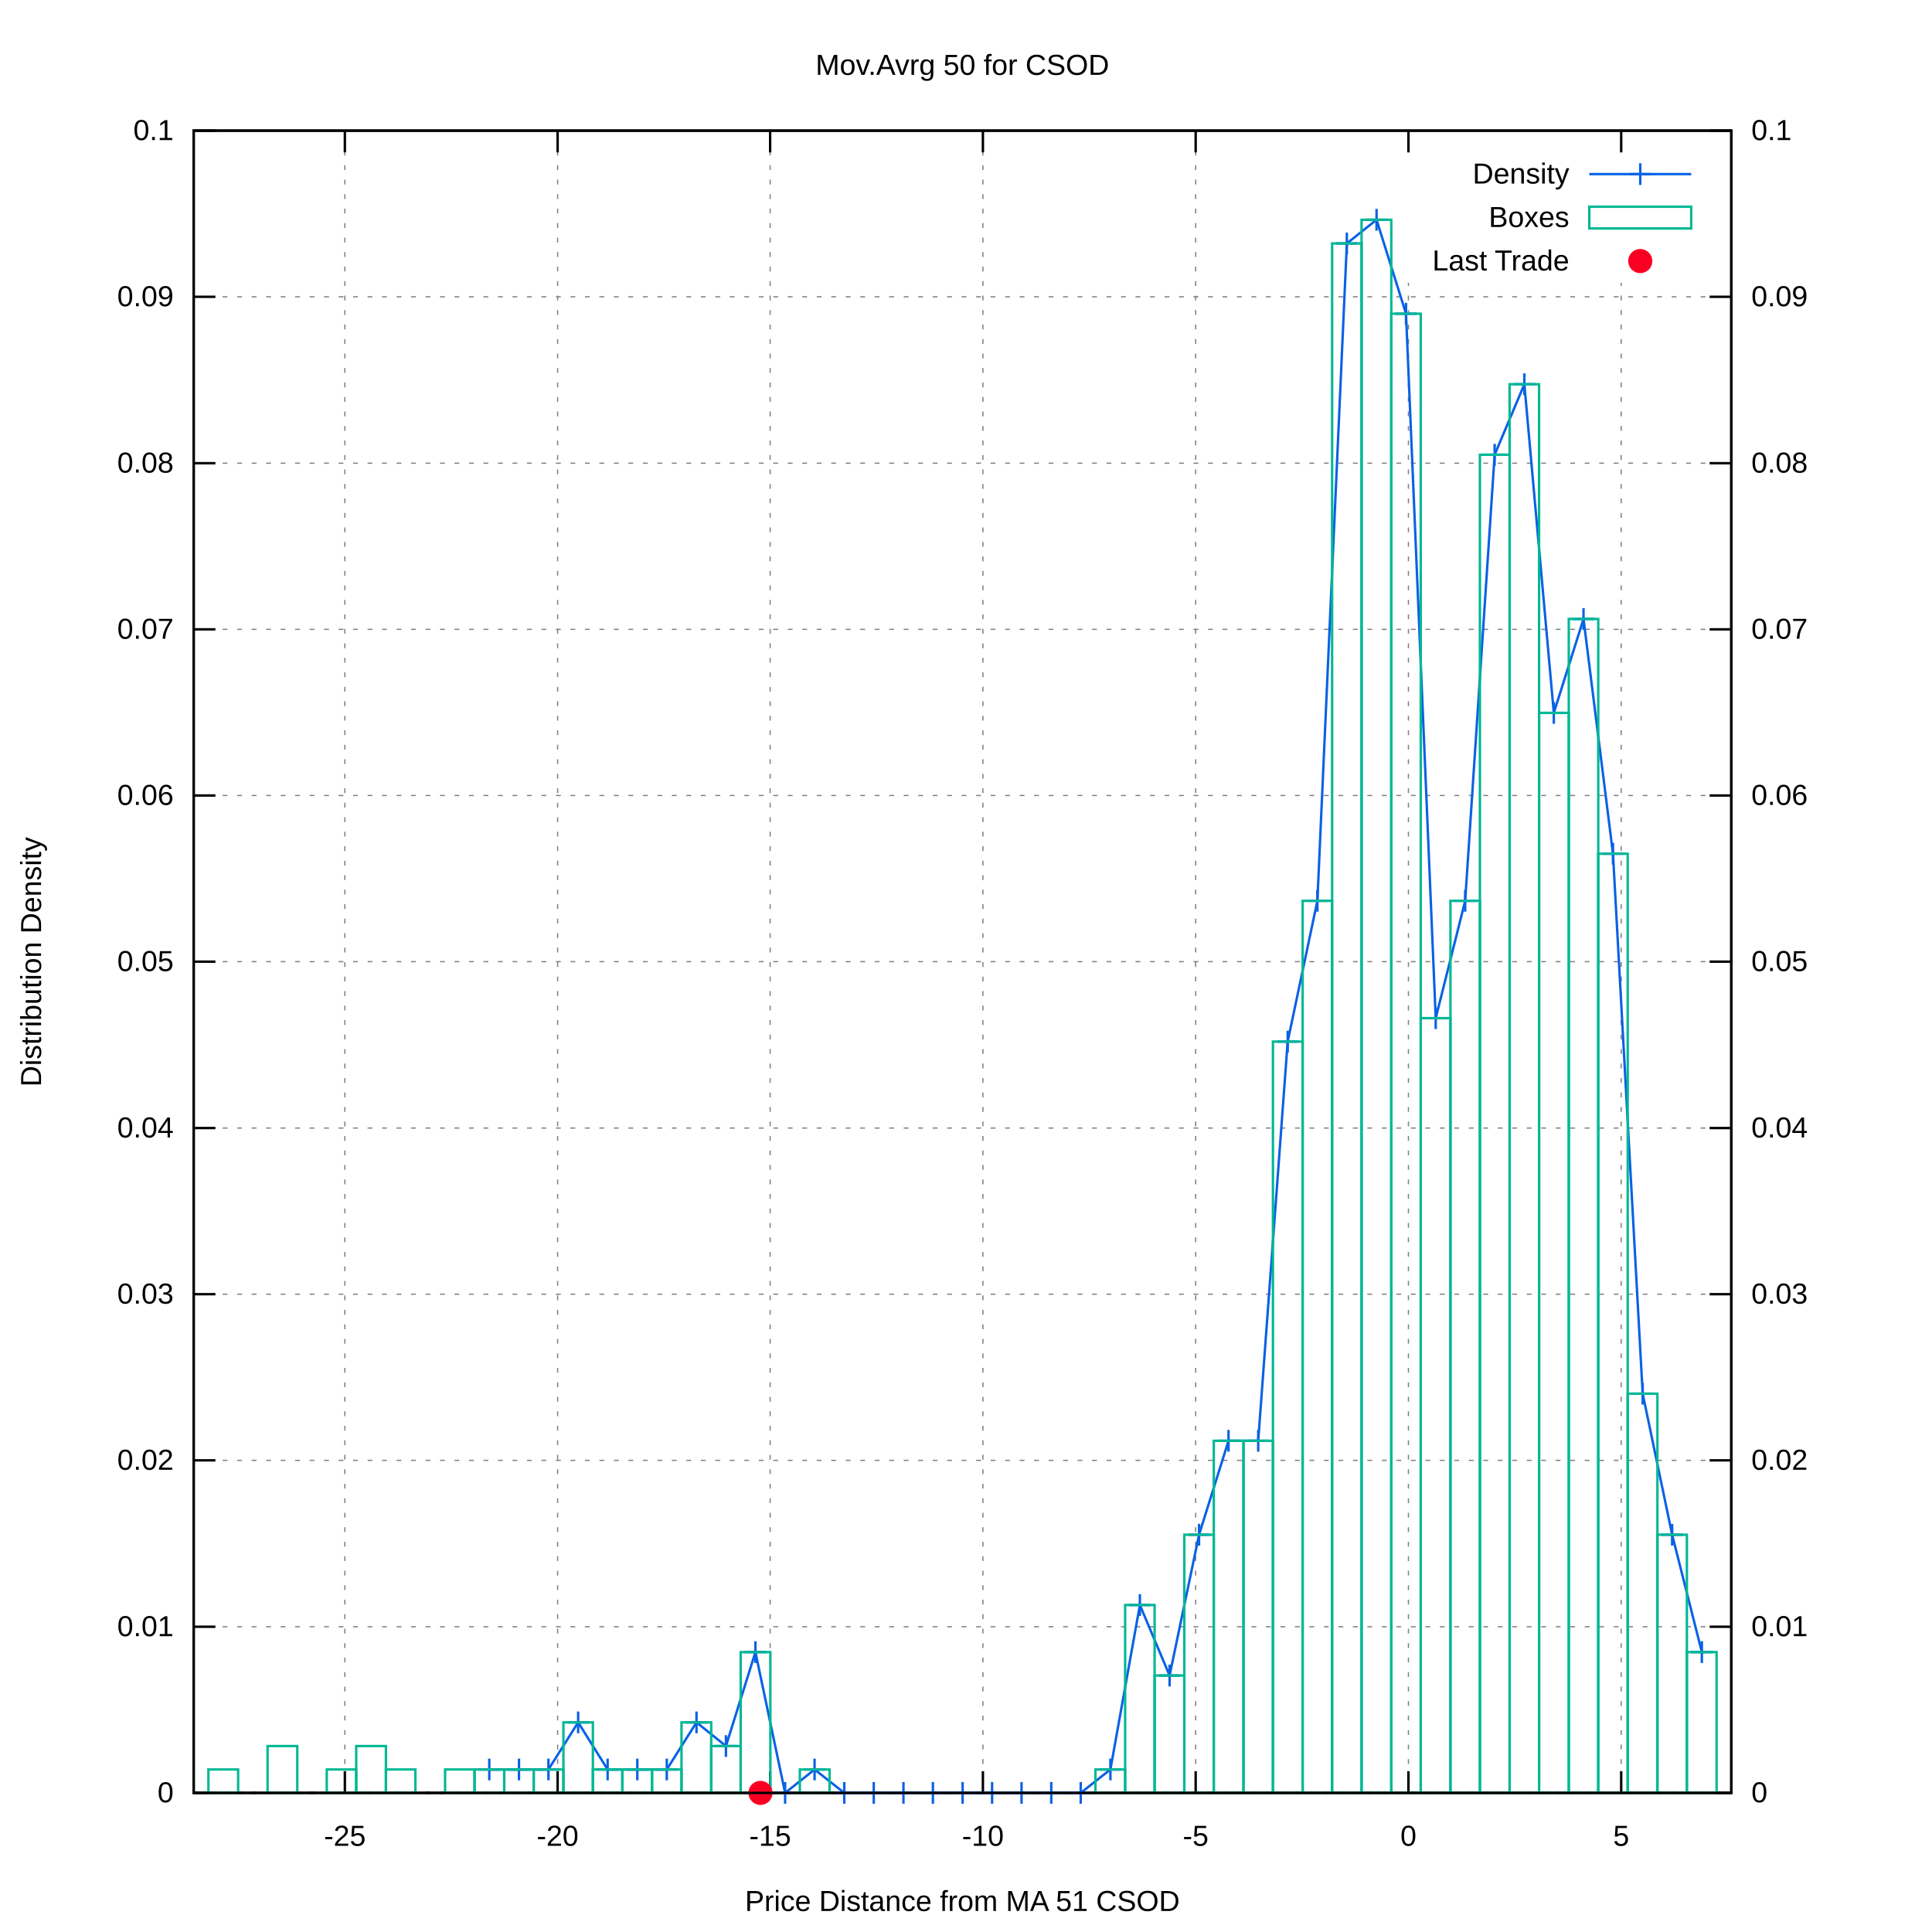
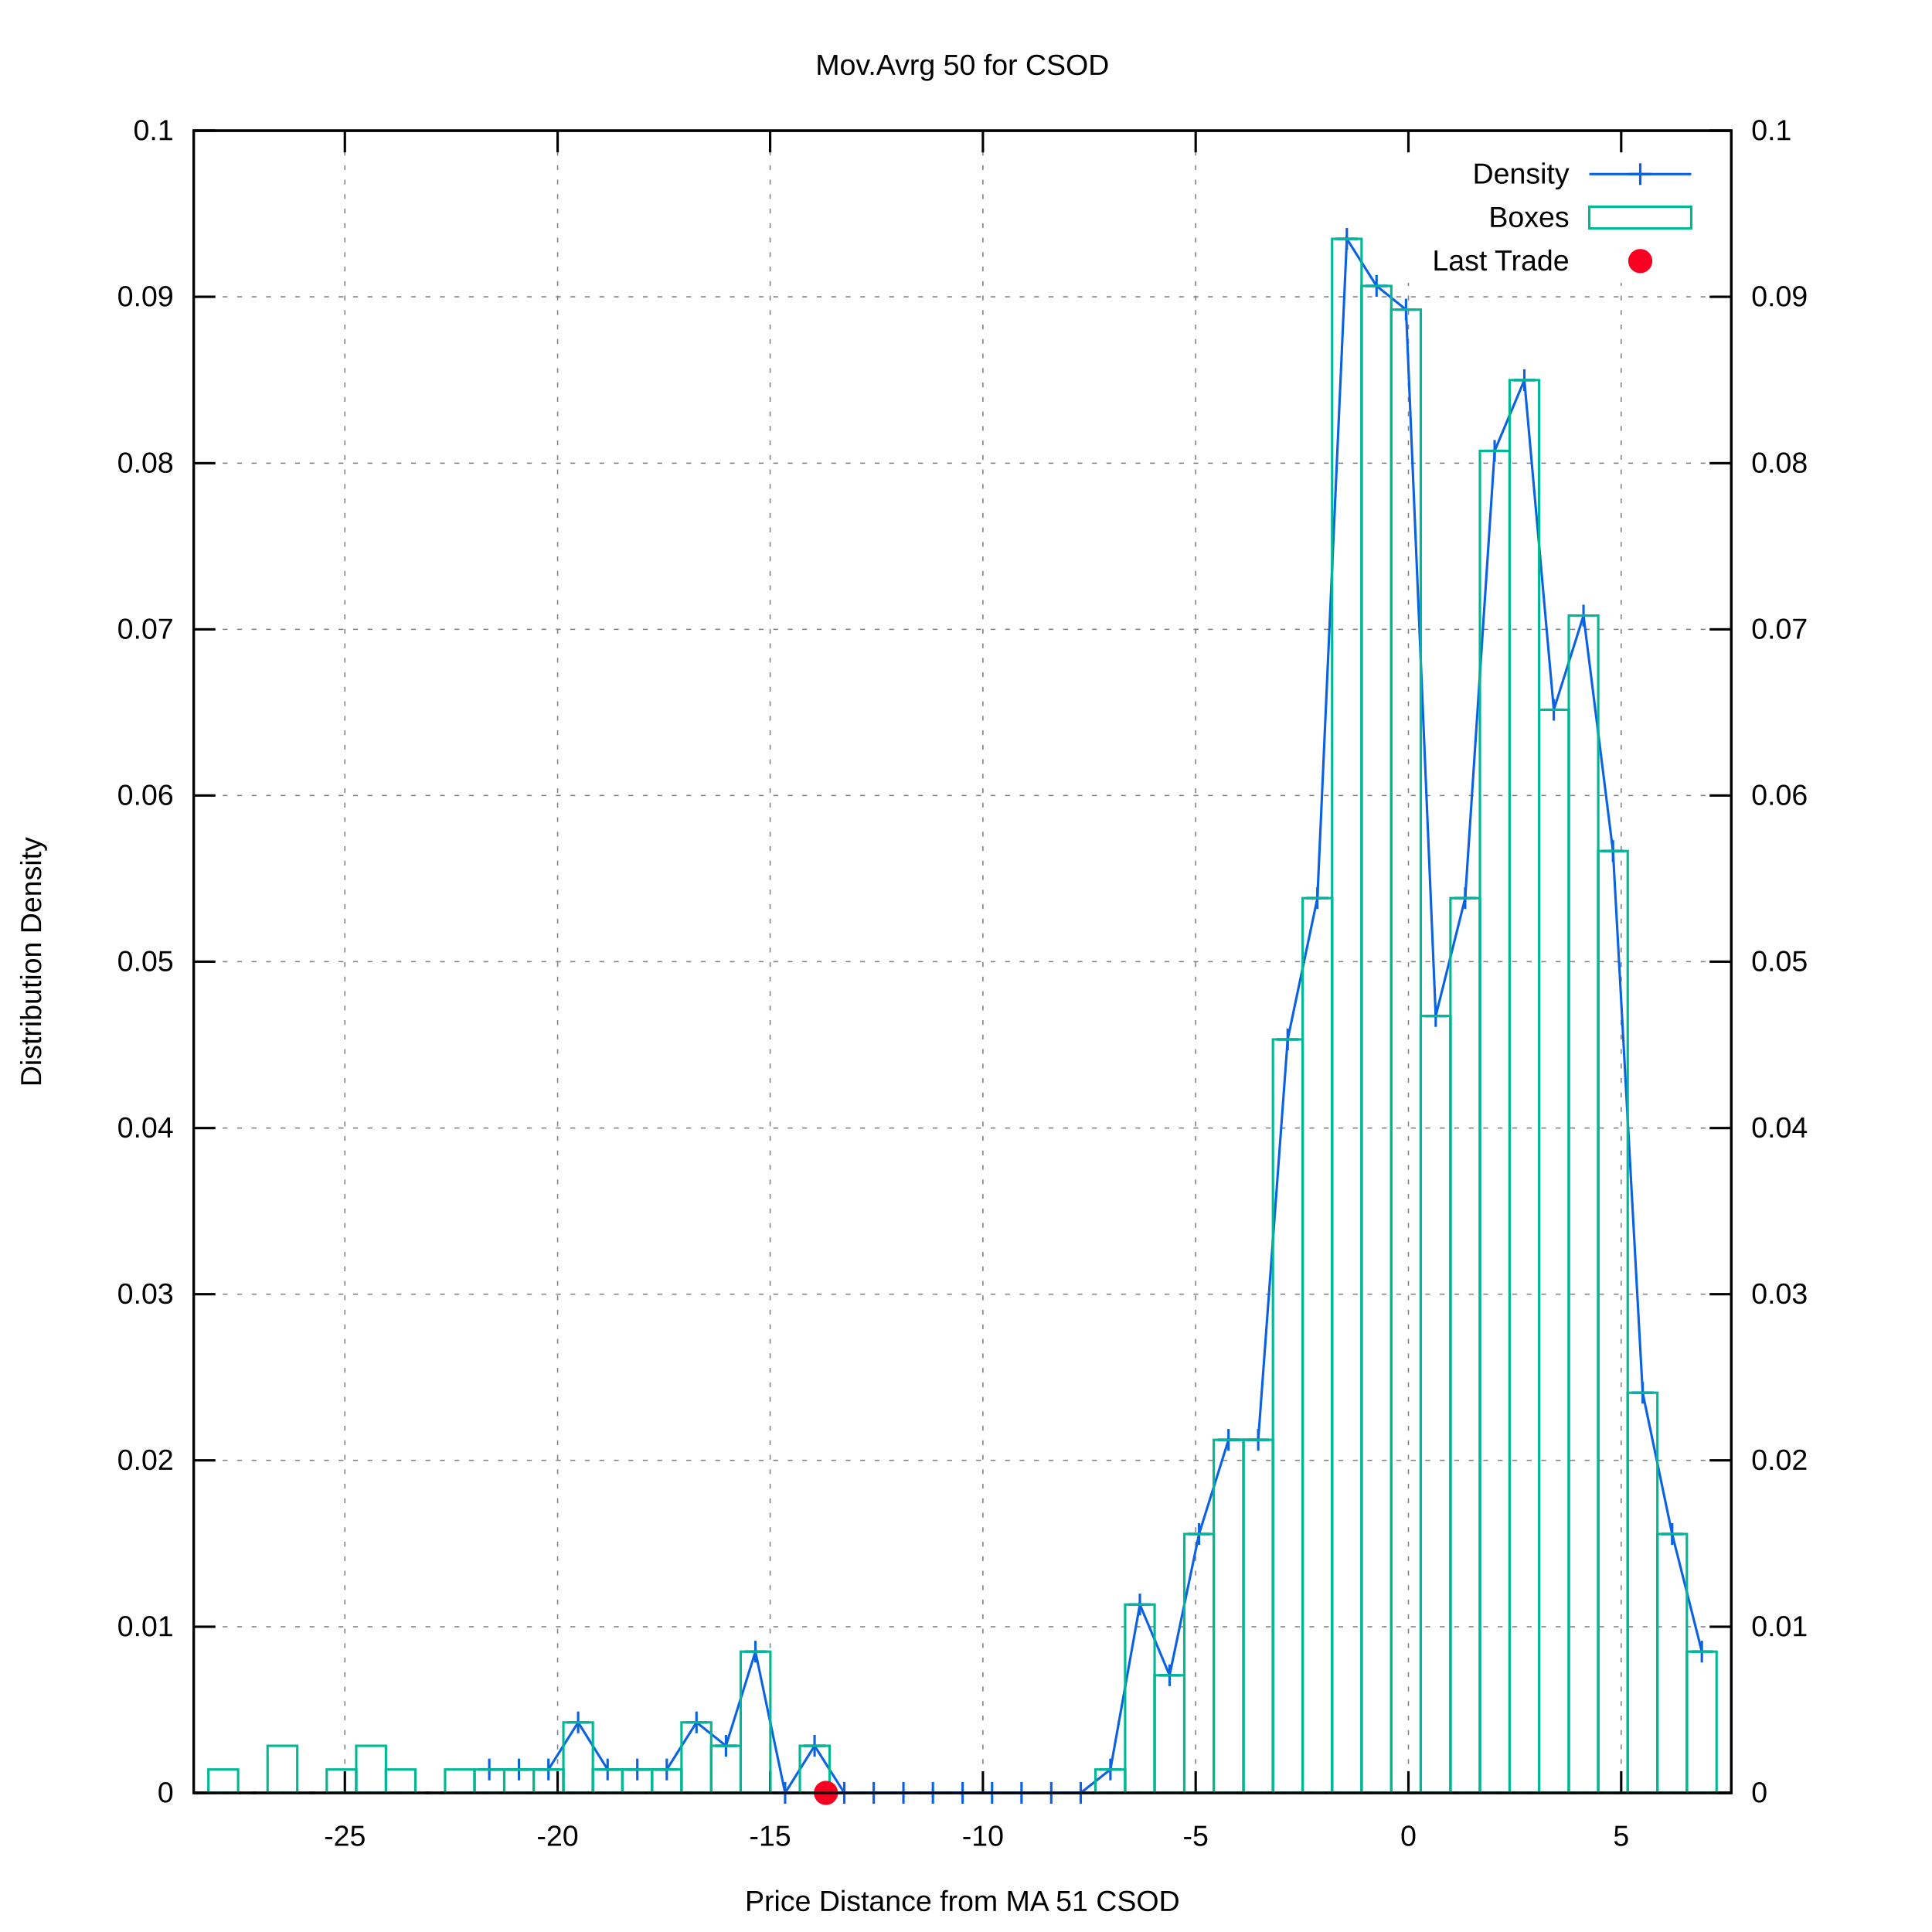
<svg xmlns="http://www.w3.org/2000/svg" xmlns:xlink="http://www.w3.org/1999/xlink" viewBox="0 0 800 800">
  <g id="gnuplot_canvas">
    <rect x="0" y="0" width="800" height="800" fill="#ffffff" />
    <defs>
      <circle id="gpDot" r="0.5" stroke-width="0.5" />
      <path id="gpPt0" stroke-width="0.222" stroke="currentColor" d="M-1,0 h2 M0,-1 v2" />
      <path id="gpPt1" stroke-width="0.222" stroke="currentColor" d="M-1,-1 L1,1 M1,-1 L-1,1" />
      <path id="gpPt2" stroke-width="0.222" stroke="currentColor" d="M-1,0 L1,0 M0,-1 L0,1 M-1,-1 L1,1 M-1,1 L1,-1" />
      <rect id="gpPt3" stroke-width="0.222" stroke="currentColor" x="-1" y="-1" width="2" height="2" />
      <rect id="gpPt4" stroke-width="0.222" stroke="currentColor" fill="currentColor" x="-1" y="-1" width="2" height="2" />
      <circle id="gpPt5" stroke-width="0.222" stroke="currentColor" cx="0" cy="0" r="1" />
      <use xlink:href="#gpPt5" id="gpPt6" fill="currentColor" stroke="none" />
      <path id="gpPt7" stroke-width="0.222" stroke="currentColor" d="M0,-1.33 L-1.33,0.67 L1.33,0.67 z" />
      <use xlink:href="#gpPt7" id="gpPt8" fill="currentColor" stroke="none" />
      <use xlink:href="#gpPt7" id="gpPt9" stroke="currentColor" transform="rotate(180)" />
      <use xlink:href="#gpPt9" id="gpPt10" fill="currentColor" stroke="none" />
      <use xlink:href="#gpPt3" id="gpPt11" stroke="currentColor" transform="rotate(45)" />
      <use xlink:href="#gpPt11" id="gpPt12" fill="currentColor" stroke="none" />
      <path id="gpPt13" stroke-width="0.222" stroke="currentColor" d="M0,1.330 L1.265,0.411 L0.782,-1.067 L-0.782,-1.076 L-1.265,0.411 z" />
      <use xlink:href="#gpPt13" id="gpPt14" fill="currentColor" stroke="none" />
      <filter id="textbox" filterUnits="objectBoundingBox" x="0" y="0" height="1" width="1">
        <feFlood flood-color="#FFFFFF" flood-opacity="1" result="bgnd" />
        <feComposite in="SourceGraphic" in2="bgnd" operator="atop" />
      </filter>
      <filter id="greybox" filterUnits="objectBoundingBox" x="0" y="0" height="1" width="1">
        <feFlood flood-color="lightgrey" flood-opacity="1" result="grey" />
        <feComposite in="SourceGraphic" in2="grey" operator="atop" />
      </filter>
    </defs>
    <g fill="none" color="#FFFFFF" stroke="black" stroke-width="1.00" stroke-linecap="butt" stroke-linejoin="miter">
</g>
    <g fill="none" color="black" stroke="currentColor" stroke-width="1.00" stroke-linecap="butt" stroke-linejoin="miter">
</g>
    <g fill="none" color="black" stroke="black" stroke-width="0.50" stroke-linecap="butt" stroke-linejoin="miter">
</g>
    <g fill="none" color="gray" stroke="currentColor" stroke-width="0.50" stroke-linecap="butt" stroke-linejoin="miter">
      <path stroke="gray" stroke-dasharray="2,4" class="gridline" d="M80.2,742.4 L716.9,742.4  " />
    </g>
    <g fill="none" color="gray" stroke="gray" stroke-width="1.00" stroke-linecap="butt" stroke-linejoin="miter">
</g>
    <g fill="none" color="black" stroke="currentColor" stroke-width="1.00" stroke-linecap="butt" stroke-linejoin="miter">
      <path stroke="black" d="M80.2,742.4 L89.2,742.4  " />
      <g transform="translate(71.9,746.3)" stroke="none" fill="black" font-family="arial" font-size="12.00" text-anchor="end">
        <text>
          <tspan font-family="arial"> 0</tspan>
        </text>
      </g>
    </g>
    <g fill="none" color="black" stroke="currentColor" stroke-width="1.00" stroke-linecap="butt" stroke-linejoin="miter">
</g>
    <g fill="none" color="black" stroke="black" stroke-width="0.50" stroke-linecap="butt" stroke-linejoin="miter">
</g>
    <g fill="none" color="gray" stroke="currentColor" stroke-width="0.50" stroke-linecap="butt" stroke-linejoin="miter">
      <path stroke="gray" stroke-dasharray="2,4" class="gridline" d="M80.2,673.6 L716.9,673.6  " />
    </g>
    <g fill="none" color="gray" stroke="gray" stroke-width="1.00" stroke-linecap="butt" stroke-linejoin="miter">
</g>
    <g fill="none" color="black" stroke="currentColor" stroke-width="1.00" stroke-linecap="butt" stroke-linejoin="miter">
      <path stroke="black" d="M80.2,673.6 L89.2,673.6  " />
      <g transform="translate(71.9,677.5)" stroke="none" fill="black" font-family="arial" font-size="12.00" text-anchor="end">
        <text>
          <tspan font-family="arial"> 0.01</tspan>
        </text>
      </g>
    </g>
    <g fill="none" color="black" stroke="currentColor" stroke-width="1.00" stroke-linecap="butt" stroke-linejoin="miter">
</g>
    <g fill="none" color="black" stroke="black" stroke-width="0.50" stroke-linecap="butt" stroke-linejoin="miter">
</g>
    <g fill="none" color="gray" stroke="currentColor" stroke-width="0.50" stroke-linecap="butt" stroke-linejoin="miter">
      <path stroke="gray" stroke-dasharray="2,4" class="gridline" d="M80.2,604.7 L716.9,604.7  " />
    </g>
    <g fill="none" color="gray" stroke="gray" stroke-width="1.00" stroke-linecap="butt" stroke-linejoin="miter">
</g>
    <g fill="none" color="black" stroke="currentColor" stroke-width="1.00" stroke-linecap="butt" stroke-linejoin="miter">
      <path stroke="black" d="M80.2,604.7 L89.2,604.7  " />
      <g transform="translate(71.9,608.6)" stroke="none" fill="black" font-family="arial" font-size="12.00" text-anchor="end">
        <text>
          <tspan font-family="arial"> 0.02</tspan>
        </text>
      </g>
    </g>
    <g fill="none" color="black" stroke="currentColor" stroke-width="1.00" stroke-linecap="butt" stroke-linejoin="miter">
</g>
    <g fill="none" color="black" stroke="black" stroke-width="0.50" stroke-linecap="butt" stroke-linejoin="miter">
</g>
    <g fill="none" color="gray" stroke="currentColor" stroke-width="0.50" stroke-linecap="butt" stroke-linejoin="miter">
      <path stroke="gray" stroke-dasharray="2,4" class="gridline" d="M80.2,535.9 L716.9,535.9  " />
    </g>
    <g fill="none" color="gray" stroke="gray" stroke-width="1.00" stroke-linecap="butt" stroke-linejoin="miter">
</g>
    <g fill="none" color="black" stroke="currentColor" stroke-width="1.00" stroke-linecap="butt" stroke-linejoin="miter">
      <path stroke="black" d="M80.2,535.9 L89.2,535.9  " />
      <g transform="translate(71.9,539.8)" stroke="none" fill="black" font-family="arial" font-size="12.00" text-anchor="end">
        <text>
          <tspan font-family="arial"> 0.03</tspan>
        </text>
      </g>
    </g>
    <g fill="none" color="black" stroke="currentColor" stroke-width="1.00" stroke-linecap="butt" stroke-linejoin="miter">
</g>
    <g fill="none" color="black" stroke="black" stroke-width="0.50" stroke-linecap="butt" stroke-linejoin="miter">
</g>
    <g fill="none" color="gray" stroke="currentColor" stroke-width="0.50" stroke-linecap="butt" stroke-linejoin="miter">
      <path stroke="gray" stroke-dasharray="2,4" class="gridline" d="M80.2,467.1 L716.9,467.1  " />
    </g>
    <g fill="none" color="gray" stroke="gray" stroke-width="1.00" stroke-linecap="butt" stroke-linejoin="miter">
</g>
    <g fill="none" color="black" stroke="currentColor" stroke-width="1.00" stroke-linecap="butt" stroke-linejoin="miter">
      <path stroke="black" d="M80.2,467.1 L89.2,467.1  " />
      <g transform="translate(71.9,471.0)" stroke="none" fill="black" font-family="arial" font-size="12.00" text-anchor="end">
        <text>
          <tspan font-family="arial"> 0.04</tspan>
        </text>
      </g>
    </g>
    <g fill="none" color="black" stroke="currentColor" stroke-width="1.00" stroke-linecap="butt" stroke-linejoin="miter">
</g>
    <g fill="none" color="black" stroke="black" stroke-width="0.50" stroke-linecap="butt" stroke-linejoin="miter">
</g>
    <g fill="none" color="gray" stroke="currentColor" stroke-width="0.50" stroke-linecap="butt" stroke-linejoin="miter">
      <path stroke="gray" stroke-dasharray="2,4" class="gridline" d="M80.2,398.2 L716.9,398.2  " />
    </g>
    <g fill="none" color="gray" stroke="gray" stroke-width="1.00" stroke-linecap="butt" stroke-linejoin="miter">
</g>
    <g fill="none" color="black" stroke="currentColor" stroke-width="1.00" stroke-linecap="butt" stroke-linejoin="miter">
      <path stroke="black" d="M80.2,398.2 L89.2,398.2  " />
      <g transform="translate(71.9,402.1)" stroke="none" fill="black" font-family="arial" font-size="12.00" text-anchor="end">
        <text>
          <tspan font-family="arial"> 0.05</tspan>
        </text>
      </g>
    </g>
    <g fill="none" color="black" stroke="currentColor" stroke-width="1.00" stroke-linecap="butt" stroke-linejoin="miter">
</g>
    <g fill="none" color="black" stroke="black" stroke-width="0.50" stroke-linecap="butt" stroke-linejoin="miter">
</g>
    <g fill="none" color="gray" stroke="currentColor" stroke-width="0.50" stroke-linecap="butt" stroke-linejoin="miter">
      <path stroke="gray" stroke-dasharray="2,4" class="gridline" d="M80.2,329.4 L716.9,329.4  " />
    </g>
    <g fill="none" color="gray" stroke="gray" stroke-width="1.00" stroke-linecap="butt" stroke-linejoin="miter">
</g>
    <g fill="none" color="black" stroke="currentColor" stroke-width="1.00" stroke-linecap="butt" stroke-linejoin="miter">
      <path stroke="black" d="M80.2,329.4 L89.2,329.4  " />
      <g transform="translate(71.9,333.3)" stroke="none" fill="black" font-family="arial" font-size="12.00" text-anchor="end">
        <text>
          <tspan font-family="arial"> 0.06</tspan>
        </text>
      </g>
    </g>
    <g fill="none" color="black" stroke="currentColor" stroke-width="1.00" stroke-linecap="butt" stroke-linejoin="miter">
</g>
    <g fill="none" color="black" stroke="black" stroke-width="0.50" stroke-linecap="butt" stroke-linejoin="miter">
</g>
    <g fill="none" color="gray" stroke="currentColor" stroke-width="0.50" stroke-linecap="butt" stroke-linejoin="miter">
      <path stroke="gray" stroke-dasharray="2,4" class="gridline" d="M80.2,260.6 L716.9,260.6  " />
    </g>
    <g fill="none" color="gray" stroke="gray" stroke-width="1.00" stroke-linecap="butt" stroke-linejoin="miter">
</g>
    <g fill="none" color="black" stroke="currentColor" stroke-width="1.00" stroke-linecap="butt" stroke-linejoin="miter">
      <path stroke="black" d="M80.2,260.6 L89.2,260.6  " />
      <g transform="translate(71.9,264.5)" stroke="none" fill="black" font-family="arial" font-size="12.00" text-anchor="end">
        <text>
          <tspan font-family="arial"> 0.07</tspan>
        </text>
      </g>
    </g>
    <g fill="none" color="black" stroke="currentColor" stroke-width="1.00" stroke-linecap="butt" stroke-linejoin="miter">
</g>
    <g fill="none" color="black" stroke="black" stroke-width="0.50" stroke-linecap="butt" stroke-linejoin="miter">
</g>
    <g fill="none" color="gray" stroke="currentColor" stroke-width="0.50" stroke-linecap="butt" stroke-linejoin="miter">
      <path stroke="gray" stroke-dasharray="2,4" class="gridline" d="M80.2,191.8 L716.9,191.8  " />
    </g>
    <g fill="none" color="gray" stroke="gray" stroke-width="1.00" stroke-linecap="butt" stroke-linejoin="miter">
</g>
    <g fill="none" color="black" stroke="currentColor" stroke-width="1.00" stroke-linecap="butt" stroke-linejoin="miter">
      <path stroke="black" d="M80.2,191.8 L89.2,191.8  " />
      <g transform="translate(71.9,195.7)" stroke="none" fill="black" font-family="arial" font-size="12.00" text-anchor="end">
        <text>
          <tspan font-family="arial"> 0.08</tspan>
        </text>
      </g>
    </g>
    <g fill="none" color="black" stroke="currentColor" stroke-width="1.00" stroke-linecap="butt" stroke-linejoin="miter">
</g>
    <g fill="none" color="black" stroke="black" stroke-width="0.50" stroke-linecap="butt" stroke-linejoin="miter">
</g>
    <g fill="none" color="gray" stroke="currentColor" stroke-width="0.50" stroke-linecap="butt" stroke-linejoin="miter">
      <path stroke="gray" stroke-dasharray="2,4" class="gridline" d="M80.2,122.9 L716.9,122.9  " />
    </g>
    <g fill="none" color="gray" stroke="gray" stroke-width="1.00" stroke-linecap="butt" stroke-linejoin="miter">
</g>
    <g fill="none" color="black" stroke="currentColor" stroke-width="1.00" stroke-linecap="butt" stroke-linejoin="miter">
      <path stroke="black" d="M80.2,122.9 L89.2,122.9  " />
      <g transform="translate(71.9,126.8)" stroke="none" fill="black" font-family="arial" font-size="12.00" text-anchor="end">
        <text>
          <tspan font-family="arial"> 0.09</tspan>
        </text>
      </g>
    </g>
    <g fill="none" color="black" stroke="currentColor" stroke-width="1.00" stroke-linecap="butt" stroke-linejoin="miter">
</g>
    <g fill="none" color="black" stroke="black" stroke-width="0.50" stroke-linecap="butt" stroke-linejoin="miter">
</g>
    <g fill="none" color="gray" stroke="currentColor" stroke-width="0.50" stroke-linecap="butt" stroke-linejoin="miter">
      <path stroke="gray" stroke-dasharray="2,4" class="gridline" d="M80.2,54.1 L716.9,54.1  " />
    </g>
    <g fill="none" color="gray" stroke="gray" stroke-width="1.00" stroke-linecap="butt" stroke-linejoin="miter">
</g>
    <g fill="none" color="black" stroke="currentColor" stroke-width="1.00" stroke-linecap="butt" stroke-linejoin="miter">
      <path stroke="black" d="M80.2,54.1 L89.2,54.1  " />
      <g transform="translate(71.9,58.0)" stroke="none" fill="black" font-family="arial" font-size="12.00" text-anchor="end">
        <text>
          <tspan font-family="arial"> 0.1</tspan>
        </text>
      </g>
    </g>
    <g fill="none" color="black" stroke="currentColor" stroke-width="1.00" stroke-linecap="butt" stroke-linejoin="miter">
</g>
    <g fill="none" color="black" stroke="black" stroke-width="0.50" stroke-linecap="butt" stroke-linejoin="miter">
</g>
    <g fill="none" color="gray" stroke="currentColor" stroke-width="0.50" stroke-linecap="butt" stroke-linejoin="miter">
      <path stroke="gray" stroke-dasharray="2,4" class="gridline" d="M142.8,742.4 L142.8,54.1  " />
    </g>
    <g fill="none" color="gray" stroke="gray" stroke-width="1.00" stroke-linecap="butt" stroke-linejoin="miter">
</g>
    <g fill="none" color="black" stroke="currentColor" stroke-width="1.00" stroke-linecap="butt" stroke-linejoin="miter">
      <path stroke="black" d="M142.8,742.4 L142.8,733.4 M142.8,54.1 L142.8,63.1  " />
      <g transform="translate(142.8,764.3)" stroke="none" fill="black" font-family="arial" font-size="12.00" text-anchor="middle">
        <text>
          <tspan font-family="arial">-25</tspan>
        </text>
      </g>
    </g>
    <g fill="none" color="black" stroke="currentColor" stroke-width="1.00" stroke-linecap="butt" stroke-linejoin="miter">
</g>
    <g fill="none" color="black" stroke="black" stroke-width="0.50" stroke-linecap="butt" stroke-linejoin="miter">
</g>
    <g fill="none" color="gray" stroke="currentColor" stroke-width="0.50" stroke-linecap="butt" stroke-linejoin="miter">
      <path stroke="gray" stroke-dasharray="2,4" class="gridline" d="M230.9,742.4 L230.9,54.1  " />
    </g>
    <g fill="none" color="gray" stroke="gray" stroke-width="1.00" stroke-linecap="butt" stroke-linejoin="miter">
</g>
    <g fill="none" color="black" stroke="currentColor" stroke-width="1.00" stroke-linecap="butt" stroke-linejoin="miter">
      <path stroke="black" d="M230.9,742.4 L230.9,733.4 M230.9,54.1 L230.9,63.1  " />
      <g transform="translate(230.9,764.3)" stroke="none" fill="black" font-family="arial" font-size="12.00" text-anchor="middle">
        <text>
          <tspan font-family="arial">-20</tspan>
        </text>
      </g>
    </g>
    <g fill="none" color="black" stroke="currentColor" stroke-width="1.00" stroke-linecap="butt" stroke-linejoin="miter">
</g>
    <g fill="none" color="black" stroke="black" stroke-width="0.50" stroke-linecap="butt" stroke-linejoin="miter">
</g>
    <g fill="none" color="gray" stroke="currentColor" stroke-width="0.50" stroke-linecap="butt" stroke-linejoin="miter">
      <path stroke="gray" stroke-dasharray="2,4" class="gridline" d="M318.9,742.4 L318.9,54.1  " />
    </g>
    <g fill="none" color="gray" stroke="gray" stroke-width="1.00" stroke-linecap="butt" stroke-linejoin="miter">
</g>
    <g fill="none" color="black" stroke="currentColor" stroke-width="1.00" stroke-linecap="butt" stroke-linejoin="miter">
      <path stroke="black" d="M318.9,742.4 L318.9,733.4 M318.9,54.1 L318.9,63.1  " />
      <g transform="translate(318.9,764.3)" stroke="none" fill="black" font-family="arial" font-size="12.00" text-anchor="middle">
        <text>
          <tspan font-family="arial">-15</tspan>
        </text>
      </g>
    </g>
    <g fill="none" color="black" stroke="currentColor" stroke-width="1.00" stroke-linecap="butt" stroke-linejoin="miter">
</g>
    <g fill="none" color="black" stroke="black" stroke-width="0.50" stroke-linecap="butt" stroke-linejoin="miter">
</g>
    <g fill="none" color="gray" stroke="currentColor" stroke-width="0.50" stroke-linecap="butt" stroke-linejoin="miter">
      <path stroke="gray" stroke-dasharray="2,4" class="gridline" d="M407.0,742.4 L407.0,54.1  " />
    </g>
    <g fill="none" color="gray" stroke="gray" stroke-width="1.00" stroke-linecap="butt" stroke-linejoin="miter">
</g>
    <g fill="none" color="black" stroke="currentColor" stroke-width="1.00" stroke-linecap="butt" stroke-linejoin="miter">
      <path stroke="black" d="M407.0,742.4 L407.0,733.4 M407.0,54.1 L407.0,63.1  " />
      <g transform="translate(407.0,764.3)" stroke="none" fill="black" font-family="arial" font-size="12.00" text-anchor="middle">
        <text>
          <tspan font-family="arial">-10</tspan>
        </text>
      </g>
    </g>
    <g fill="none" color="black" stroke="currentColor" stroke-width="1.00" stroke-linecap="butt" stroke-linejoin="miter">
</g>
    <g fill="none" color="black" stroke="black" stroke-width="0.50" stroke-linecap="butt" stroke-linejoin="miter">
</g>
    <g fill="none" color="gray" stroke="currentColor" stroke-width="0.50" stroke-linecap="butt" stroke-linejoin="miter">
      <path stroke="gray" stroke-dasharray="2,4" class="gridline" d="M495.1,742.4 L495.1,54.1  " />
    </g>
    <g fill="none" color="gray" stroke="gray" stroke-width="1.00" stroke-linecap="butt" stroke-linejoin="miter">
</g>
    <g fill="none" color="black" stroke="currentColor" stroke-width="1.00" stroke-linecap="butt" stroke-linejoin="miter">
      <path stroke="black" d="M495.1,742.4 L495.1,733.4 M495.1,54.1 L495.1,63.1  " />
      <g transform="translate(495.1,764.3)" stroke="none" fill="black" font-family="arial" font-size="12.00" text-anchor="middle">
        <text>
          <tspan font-family="arial">-5</tspan>
        </text>
      </g>
    </g>
    <g fill="none" color="black" stroke="currentColor" stroke-width="1.00" stroke-linecap="butt" stroke-linejoin="miter">
</g>
    <g fill="none" color="black" stroke="black" stroke-width="0.50" stroke-linecap="butt" stroke-linejoin="miter">
</g>
    <g fill="none" color="gray" stroke="currentColor" stroke-width="0.50" stroke-linecap="butt" stroke-linejoin="miter">
      <path stroke="gray" stroke-dasharray="2,4" class="gridline" d="M583.2,742.4 L583.2,117.1 M583.2,63.1 L583.2,54.1  " />
    </g>
    <g fill="none" color="gray" stroke="gray" stroke-width="1.00" stroke-linecap="butt" stroke-linejoin="miter">
</g>
    <g fill="none" color="black" stroke="currentColor" stroke-width="1.00" stroke-linecap="butt" stroke-linejoin="miter">
      <path stroke="black" d="M583.2,742.4 L583.2,733.4 M583.2,54.1 L583.2,63.1  " />
      <g transform="translate(583.2,764.3)" stroke="none" fill="black" font-family="arial" font-size="12.00" text-anchor="middle">
        <text>
          <tspan font-family="arial"> 0</tspan>
        </text>
      </g>
    </g>
    <g fill="none" color="black" stroke="currentColor" stroke-width="1.00" stroke-linecap="butt" stroke-linejoin="miter">
</g>
    <g fill="none" color="black" stroke="black" stroke-width="0.50" stroke-linecap="butt" stroke-linejoin="miter">
</g>
    <g fill="none" color="gray" stroke="currentColor" stroke-width="0.50" stroke-linecap="butt" stroke-linejoin="miter">
      <path stroke="gray" stroke-dasharray="2,4" class="gridline" d="M671.3,742.4 L671.3,117.1 M671.3,63.1 L671.3,54.1  " />
    </g>
    <g fill="none" color="gray" stroke="gray" stroke-width="1.00" stroke-linecap="butt" stroke-linejoin="miter">
</g>
    <g fill="none" color="black" stroke="currentColor" stroke-width="1.00" stroke-linecap="butt" stroke-linejoin="miter">
      <path stroke="black" d="M671.3,742.4 L671.3,733.4 M671.3,54.1 L671.3,63.1  " />
      <g transform="translate(671.3,764.3)" stroke="none" fill="black" font-family="arial" font-size="12.00" text-anchor="middle">
        <text>
          <tspan font-family="arial"> 5</tspan>
        </text>
      </g>
    </g>
    <g fill="none" color="black" stroke="currentColor" stroke-width="1.00" stroke-linecap="butt" stroke-linejoin="miter">
      <path stroke="black" d="M716.9,742.4 L707.9,742.4  " />
      <g transform="translate(725.2,746.3)" stroke="none" fill="black" font-family="arial" font-size="12.00" text-anchor="start">
        <text>
          <tspan font-family="arial"> 0</tspan>
        </text>
      </g>
    </g>
    <g fill="none" color="black" stroke="currentColor" stroke-width="1.00" stroke-linecap="butt" stroke-linejoin="miter">
      <path stroke="black" d="M716.9,673.6 L707.9,673.6  " />
      <g transform="translate(725.2,677.5)" stroke="none" fill="black" font-family="arial" font-size="12.00" text-anchor="start">
        <text>
          <tspan font-family="arial"> 0.01</tspan>
        </text>
      </g>
    </g>
    <g fill="none" color="black" stroke="currentColor" stroke-width="1.00" stroke-linecap="butt" stroke-linejoin="miter">
      <path stroke="black" d="M716.9,604.7 L707.9,604.7  " />
      <g transform="translate(725.2,608.6)" stroke="none" fill="black" font-family="arial" font-size="12.00" text-anchor="start">
        <text>
          <tspan font-family="arial"> 0.02</tspan>
        </text>
      </g>
    </g>
    <g fill="none" color="black" stroke="currentColor" stroke-width="1.00" stroke-linecap="butt" stroke-linejoin="miter">
      <path stroke="black" d="M716.9,535.9 L707.9,535.9  " />
      <g transform="translate(725.2,539.8)" stroke="none" fill="black" font-family="arial" font-size="12.00" text-anchor="start">
        <text>
          <tspan font-family="arial"> 0.03</tspan>
        </text>
      </g>
    </g>
    <g fill="none" color="black" stroke="currentColor" stroke-width="1.00" stroke-linecap="butt" stroke-linejoin="miter">
      <path stroke="black" d="M716.9,467.1 L707.9,467.1  " />
      <g transform="translate(725.2,471.0)" stroke="none" fill="black" font-family="arial" font-size="12.00" text-anchor="start">
        <text>
          <tspan font-family="arial"> 0.04</tspan>
        </text>
      </g>
    </g>
    <g fill="none" color="black" stroke="currentColor" stroke-width="1.00" stroke-linecap="butt" stroke-linejoin="miter">
      <path stroke="black" d="M716.9,398.2 L707.9,398.2  " />
      <g transform="translate(725.2,402.1)" stroke="none" fill="black" font-family="arial" font-size="12.00" text-anchor="start">
        <text>
          <tspan font-family="arial"> 0.05</tspan>
        </text>
      </g>
    </g>
    <g fill="none" color="black" stroke="currentColor" stroke-width="1.00" stroke-linecap="butt" stroke-linejoin="miter">
      <path stroke="black" d="M716.9,329.4 L707.9,329.4  " />
      <g transform="translate(725.2,333.3)" stroke="none" fill="black" font-family="arial" font-size="12.00" text-anchor="start">
        <text>
          <tspan font-family="arial"> 0.06</tspan>
        </text>
      </g>
    </g>
    <g fill="none" color="black" stroke="currentColor" stroke-width="1.00" stroke-linecap="butt" stroke-linejoin="miter">
      <path stroke="black" d="M716.9,260.6 L707.9,260.6  " />
      <g transform="translate(725.2,264.5)" stroke="none" fill="black" font-family="arial" font-size="12.00" text-anchor="start">
        <text>
          <tspan font-family="arial"> 0.07</tspan>
        </text>
      </g>
    </g>
    <g fill="none" color="black" stroke="currentColor" stroke-width="1.00" stroke-linecap="butt" stroke-linejoin="miter">
      <path stroke="black" d="M716.9,191.8 L707.9,191.8  " />
      <g transform="translate(725.2,195.7)" stroke="none" fill="black" font-family="arial" font-size="12.00" text-anchor="start">
        <text>
          <tspan font-family="arial"> 0.08</tspan>
        </text>
      </g>
    </g>
    <g fill="none" color="black" stroke="currentColor" stroke-width="1.00" stroke-linecap="butt" stroke-linejoin="miter">
      <path stroke="black" d="M716.9,122.9 L707.9,122.9  " />
      <g transform="translate(725.2,126.8)" stroke="none" fill="black" font-family="arial" font-size="12.00" text-anchor="start">
        <text>
          <tspan font-family="arial"> 0.09</tspan>
        </text>
      </g>
    </g>
    <g fill="none" color="black" stroke="currentColor" stroke-width="1.00" stroke-linecap="butt" stroke-linejoin="miter">
      <path stroke="black" d="M716.9,54.1 L707.9,54.1  " />
      <g transform="translate(725.2,58.0)" stroke="none" fill="black" font-family="arial" font-size="12.00" text-anchor="start">
        <text>
          <tspan font-family="arial"> 0.1</tspan>
        </text>
      </g>
    </g>
    <g fill="none" color="black" stroke="currentColor" stroke-width="1.00" stroke-linecap="butt" stroke-linejoin="miter">
</g>
    <g fill="none" color="gray" stroke="currentColor" stroke-width="1.00" stroke-linecap="butt" stroke-linejoin="miter">
      <path stroke="black" stroke-dasharray="2,4" d="M80.2,742.4 L716.9,742.4  " />
    </g>
    <g fill="none" color="black" stroke="currentColor" stroke-width="1.00" stroke-linecap="butt" stroke-linejoin="miter">
      <path stroke="black" d="M80.2,54.1 L80.2,742.4 L716.9,742.4 L716.9,54.1 L80.2,54.1 Z  " />
    </g>
    <g fill="none" color="black" stroke="currentColor" stroke-width="1.00" stroke-linecap="butt" stroke-linejoin="miter">
      <g transform="translate(17.0,398.3) rotate(270)" stroke="none" fill="black" font-family="arial" font-size="12.00" text-anchor="middle">
        <text>
          <tspan font-family="arial">Distribution Density</tspan>
        </text>
      </g>
    </g>
    <g fill="none" color="black" stroke="currentColor" stroke-width="1.00" stroke-linecap="butt" stroke-linejoin="miter">
      <g transform="translate(398.5,791.3)" stroke="none" fill="black" font-family="arial" font-size="12.00" text-anchor="middle">
        <text>
          <tspan font-family="arial">Price Distance from MA 51 CSOD</tspan>
        </text>
      </g>
    </g>
    <g fill="none" color="black" stroke="currentColor" stroke-width="1.00" stroke-linecap="butt" stroke-linejoin="miter">
      <g transform="translate(398.5,31.0)" stroke="none" fill="black" font-family="arial" font-size="12.00" text-anchor="middle">
        <text>
          <tspan font-family="arial">Mov.Avrg 50 for CSOD </tspan>
        </text>
      </g>
    </g>
    <g id="gnuplot_plot_1">
      <g fill="none" color="black" stroke="currentColor" stroke-width="1.00" stroke-linecap="butt" stroke-linejoin="miter">
        <g transform="translate(649.8,76.0)" stroke="none" fill="black" font-family="arial" font-size="12.00" text-anchor="end">
          <text>
            <tspan font-family="arial">Density</tspan>
          </text>
        </g>
      </g>
      <g fill="none" color="black" stroke="currentColor" stroke-width="1.00" stroke-linecap="butt" stroke-linejoin="miter">
-         <path stroke="rgb(  9,  97, 228)" d="M658.1,72.1 L700.3,72.1 M202.6,732.7 L214.9,732.7 L227.1,732.7 L239.4,713.2 L251.6,732.7 L263.9,732.7   L276.1,732.7 L288.4,713.2 L300.6,723.0 L312.8,684.1 L325.1,742.4 L337.3,732.7 L349.6,742.4 L361.8,742.4   L374.1,742.4 L386.3,742.4 L398.6,742.4 L410.8,742.4 L423.0,742.4 L435.3,742.4 L447.5,742.4 L459.8,732.7   L472.0,664.6 L484.3,693.8 L496.5,635.5 L508.7,596.6 L521.0,596.6 L533.2,431.3 L545.5,373.0 L557.7,100.8   L570.0,91.0 L582.2,129.9 L594.5,421.6 L606.7,373.0 L618.9,188.3 L631.2,159.1 L643.4,295.2 L655.7,256.3   L667.9,353.5 L680.2,577.1 L692.4,635.5 L704.7,684.1  " />
+         <path stroke="rgb(  9,  97, 228)" d="M658.1,72.1 L700.3,72.1 M202.6,732.7 L214.9,732.7 L227.1,732.7 L239.4,713.2 L251.6,732.7 L263.9,732.7   L276.1,732.7 L288.4,713.2 L300.6,722.9 L312.8,683.9 L325.1,742.4 L337.3,722.9 L349.6,742.4 L361.8,742.4   L374.1,742.4 L386.3,742.4 L398.6,742.4 L410.8,742.4 L423.0,742.4 L435.3,742.4 L447.5,742.4 L459.8,732.7   L472.0,664.4 L484.3,693.7 L496.5,635.2 L508.7,596.2 L521.0,596.2 L533.2,430.4 L545.5,371.9 L557.7,98.9   L570.0,118.4 L582.2,128.2 L594.5,420.7 L606.7,371.9 L618.9,186.7 L631.2,157.4 L643.4,293.9 L655.7,254.9   L667.9,352.4 L680.2,576.7 L692.4,635.2 L704.7,683.9  " />
        <use xlink:href="#gpPt0" transform="translate(202.6,732.7) scale(4.50)" color="rgb(  9,  97, 228)" />
        <use xlink:href="#gpPt0" transform="translate(214.9,732.7) scale(4.50)" color="rgb(  9,  97, 228)" />
        <use xlink:href="#gpPt0" transform="translate(227.1,732.7) scale(4.50)" color="rgb(  9,  97, 228)" />
        <use xlink:href="#gpPt0" transform="translate(239.4,713.2) scale(4.50)" color="rgb(  9,  97, 228)" />
        <use xlink:href="#gpPt0" transform="translate(251.6,732.7) scale(4.50)" color="rgb(  9,  97, 228)" />
        <use xlink:href="#gpPt0" transform="translate(263.9,732.7) scale(4.50)" color="rgb(  9,  97, 228)" />
        <use xlink:href="#gpPt0" transform="translate(276.1,732.7) scale(4.50)" color="rgb(  9,  97, 228)" />
        <use xlink:href="#gpPt0" transform="translate(288.4,713.2) scale(4.50)" color="rgb(  9,  97, 228)" />
-         <use xlink:href="#gpPt0" transform="translate(300.6,723.0) scale(4.50)" color="rgb(  9,  97, 228)" />
-         <use xlink:href="#gpPt0" transform="translate(312.8,684.1) scale(4.50)" color="rgb(  9,  97, 228)" />
+         <use xlink:href="#gpPt0" transform="translate(300.6,722.9) scale(4.50)" color="rgb(  9,  97, 228)" />
+         <use xlink:href="#gpPt0" transform="translate(312.8,683.9) scale(4.50)" color="rgb(  9,  97, 228)" />
        <use xlink:href="#gpPt0" transform="translate(325.1,742.4) scale(4.50)" color="rgb(  9,  97, 228)" />
-         <use xlink:href="#gpPt0" transform="translate(337.3,732.7) scale(4.50)" color="rgb(  9,  97, 228)" />
+         <use xlink:href="#gpPt0" transform="translate(337.3,722.9) scale(4.50)" color="rgb(  9,  97, 228)" />
        <use xlink:href="#gpPt0" transform="translate(349.6,742.4) scale(4.50)" color="rgb(  9,  97, 228)" />
        <use xlink:href="#gpPt0" transform="translate(361.8,742.4) scale(4.50)" color="rgb(  9,  97, 228)" />
        <use xlink:href="#gpPt0" transform="translate(374.1,742.4) scale(4.50)" color="rgb(  9,  97, 228)" />
        <use xlink:href="#gpPt0" transform="translate(386.3,742.4) scale(4.50)" color="rgb(  9,  97, 228)" />
        <use xlink:href="#gpPt0" transform="translate(398.6,742.4) scale(4.50)" color="rgb(  9,  97, 228)" />
        <use xlink:href="#gpPt0" transform="translate(410.8,742.4) scale(4.50)" color="rgb(  9,  97, 228)" />
        <use xlink:href="#gpPt0" transform="translate(423.0,742.4) scale(4.50)" color="rgb(  9,  97, 228)" />
        <use xlink:href="#gpPt0" transform="translate(435.3,742.4) scale(4.50)" color="rgb(  9,  97, 228)" />
        <use xlink:href="#gpPt0" transform="translate(447.5,742.4) scale(4.50)" color="rgb(  9,  97, 228)" />
        <use xlink:href="#gpPt0" transform="translate(459.8,732.7) scale(4.50)" color="rgb(  9,  97, 228)" />
-         <use xlink:href="#gpPt0" transform="translate(472.0,664.6) scale(4.50)" color="rgb(  9,  97, 228)" />
-         <use xlink:href="#gpPt0" transform="translate(484.3,693.8) scale(4.50)" color="rgb(  9,  97, 228)" />
-         <use xlink:href="#gpPt0" transform="translate(496.5,635.5) scale(4.50)" color="rgb(  9,  97, 228)" />
-         <use xlink:href="#gpPt0" transform="translate(508.7,596.6) scale(4.50)" color="rgb(  9,  97, 228)" />
-         <use xlink:href="#gpPt0" transform="translate(521.0,596.6) scale(4.50)" color="rgb(  9,  97, 228)" />
-         <use xlink:href="#gpPt0" transform="translate(533.2,431.3) scale(4.50)" color="rgb(  9,  97, 228)" />
-         <use xlink:href="#gpPt0" transform="translate(545.5,373.0) scale(4.50)" color="rgb(  9,  97, 228)" />
-         <use xlink:href="#gpPt0" transform="translate(557.7,100.8) scale(4.50)" color="rgb(  9,  97, 228)" />
-         <use xlink:href="#gpPt0" transform="translate(570.0,91.0) scale(4.50)" color="rgb(  9,  97, 228)" />
-         <use xlink:href="#gpPt0" transform="translate(582.2,129.9) scale(4.50)" color="rgb(  9,  97, 228)" />
-         <use xlink:href="#gpPt0" transform="translate(594.5,421.6) scale(4.50)" color="rgb(  9,  97, 228)" />
-         <use xlink:href="#gpPt0" transform="translate(606.7,373.0) scale(4.50)" color="rgb(  9,  97, 228)" />
-         <use xlink:href="#gpPt0" transform="translate(618.9,188.3) scale(4.50)" color="rgb(  9,  97, 228)" />
-         <use xlink:href="#gpPt0" transform="translate(631.2,159.1) scale(4.50)" color="rgb(  9,  97, 228)" />
-         <use xlink:href="#gpPt0" transform="translate(643.4,295.2) scale(4.50)" color="rgb(  9,  97, 228)" />
-         <use xlink:href="#gpPt0" transform="translate(655.7,256.3) scale(4.50)" color="rgb(  9,  97, 228)" />
-         <use xlink:href="#gpPt0" transform="translate(667.9,353.5) scale(4.50)" color="rgb(  9,  97, 228)" />
-         <use xlink:href="#gpPt0" transform="translate(680.2,577.1) scale(4.50)" color="rgb(  9,  97, 228)" />
-         <use xlink:href="#gpPt0" transform="translate(692.4,635.5) scale(4.50)" color="rgb(  9,  97, 228)" />
-         <use xlink:href="#gpPt0" transform="translate(704.7,684.1) scale(4.50)" color="rgb(  9,  97, 228)" />
+         <use xlink:href="#gpPt0" transform="translate(472.0,664.4) scale(4.50)" color="rgb(  9,  97, 228)" />
+         <use xlink:href="#gpPt0" transform="translate(484.3,693.7) scale(4.50)" color="rgb(  9,  97, 228)" />
+         <use xlink:href="#gpPt0" transform="translate(496.5,635.2) scale(4.50)" color="rgb(  9,  97, 228)" />
+         <use xlink:href="#gpPt0" transform="translate(508.7,596.2) scale(4.50)" color="rgb(  9,  97, 228)" />
+         <use xlink:href="#gpPt0" transform="translate(521.0,596.2) scale(4.50)" color="rgb(  9,  97, 228)" />
+         <use xlink:href="#gpPt0" transform="translate(533.2,430.4) scale(4.50)" color="rgb(  9,  97, 228)" />
+         <use xlink:href="#gpPt0" transform="translate(545.5,371.9) scale(4.50)" color="rgb(  9,  97, 228)" />
+         <use xlink:href="#gpPt0" transform="translate(557.7,98.9) scale(4.50)" color="rgb(  9,  97, 228)" />
+         <use xlink:href="#gpPt0" transform="translate(570.0,118.4) scale(4.50)" color="rgb(  9,  97, 228)" />
+         <use xlink:href="#gpPt0" transform="translate(582.2,128.2) scale(4.50)" color="rgb(  9,  97, 228)" />
+         <use xlink:href="#gpPt0" transform="translate(594.5,420.7) scale(4.50)" color="rgb(  9,  97, 228)" />
+         <use xlink:href="#gpPt0" transform="translate(606.7,371.9) scale(4.50)" color="rgb(  9,  97, 228)" />
+         <use xlink:href="#gpPt0" transform="translate(618.9,186.7) scale(4.50)" color="rgb(  9,  97, 228)" />
+         <use xlink:href="#gpPt0" transform="translate(631.2,157.4) scale(4.50)" color="rgb(  9,  97, 228)" />
+         <use xlink:href="#gpPt0" transform="translate(643.4,293.9) scale(4.50)" color="rgb(  9,  97, 228)" />
+         <use xlink:href="#gpPt0" transform="translate(655.7,254.9) scale(4.50)" color="rgb(  9,  97, 228)" />
+         <use xlink:href="#gpPt0" transform="translate(667.9,352.4) scale(4.50)" color="rgb(  9,  97, 228)" />
+         <use xlink:href="#gpPt0" transform="translate(680.2,576.7) scale(4.50)" color="rgb(  9,  97, 228)" />
+         <use xlink:href="#gpPt0" transform="translate(692.4,635.2) scale(4.50)" color="rgb(  9,  97, 228)" />
+         <use xlink:href="#gpPt0" transform="translate(704.7,683.9) scale(4.50)" color="rgb(  9,  97, 228)" />
        <use xlink:href="#gpPt0" transform="translate(679.2,72.1) scale(4.50)" color="rgb(  9,  97, 228)" />
      </g>
    </g>
    <g id="gnuplot_plot_2">
      <g fill="none" color="black" stroke="currentColor" stroke-width="1.00" stroke-linecap="butt" stroke-linejoin="miter">
        <g transform="translate(649.8,94.0)" stroke="none" fill="black" font-family="arial" font-size="12.00" text-anchor="end">
          <text>
            <tspan font-family="arial">Boxes</tspan>
          </text>
        </g>
      </g>
      <g fill="none" color="black" stroke="currentColor" stroke-width="1.00" stroke-linecap="butt" stroke-linejoin="miter">
        <path stroke="rgb(  0, 184, 148)" d="M658.1,94.6 L700.3,94.6 L700.3,85.6 L658.1,85.6 L658.1,94.6 Z  " />
        <path stroke="rgb(  0, 184, 148)" d="M86.3,742.4 L86.3,732.7 L98.6,732.7 L98.6,742.4 L86.3,742.4 Z  " />
-         <path stroke="rgb(  0, 184, 148)" d="M110.8,742.4 L110.8,723.0 L123.1,723.0 L123.1,742.4 L110.8,742.4 Z  " />
+         <path stroke="rgb(  0, 184, 148)" d="M110.8,742.4 L110.8,722.9 L123.1,722.9 L123.1,742.4 L110.8,742.4 Z  " />
        <path stroke="rgb(  0, 184, 148)" d="M135.3,742.4 L135.3,732.7 L147.5,732.7 L147.5,742.4 L135.3,742.4 Z  " />
-         <path stroke="rgb(  0, 184, 148)" d="M147.5,742.4 L147.5,723.0 L159.8,723.0 L159.8,742.4 L147.5,742.4 Z  " />
+         <path stroke="rgb(  0, 184, 148)" d="M147.5,742.4 L147.5,722.9 L159.8,722.9 L159.8,742.4 L147.5,742.4 Z  " />
        <path stroke="rgb(  0, 184, 148)" d="M159.8,742.4 L159.8,732.7 L172.0,732.7 L172.0,742.4 L159.8,742.4 Z  " />
        <path stroke="rgb(  0, 184, 148)" d="M184.3,742.4 L184.3,732.7 L196.5,732.7 L196.5,742.4 L184.3,742.4 Z  " />
        <path stroke="rgb(  0, 184, 148)" d="M196.5,742.4 L196.5,732.7 L208.8,732.7 L208.8,742.4 L196.5,742.4 Z  " />
        <path stroke="rgb(  0, 184, 148)" d="M208.8,742.4 L208.8,732.7 L221.0,732.7 L221.0,742.4 L208.8,742.4 Z  " />
        <path stroke="rgb(  0, 184, 148)" d="M221.0,742.4 L221.0,732.7 L233.3,732.7 L233.3,742.4 L221.0,742.4 Z  " />
        <path stroke="rgb(  0, 184, 148)" d="M233.3,742.4 L233.3,713.2 L245.5,713.2 L245.5,742.4 L233.3,742.4 Z  " />
        <path stroke="rgb(  0, 184, 148)" d="M245.5,742.4 L245.5,732.7 L257.7,732.7 L257.7,742.4 L245.5,742.4 Z  " />
        <path stroke="rgb(  0, 184, 148)" d="M257.7,742.4 L257.7,732.7 L270.0,732.7 L270.0,742.4 L257.7,742.4 Z  " />
        <path stroke="rgb(  0, 184, 148)" d="M270.0,742.4 L270.0,732.7 L282.2,732.7 L282.2,742.4 L270.0,742.4 Z  " />
        <path stroke="rgb(  0, 184, 148)" d="M282.2,742.4 L282.2,713.2 L294.5,713.2 L294.5,742.4 L282.2,742.4 Z  " />
-         <path stroke="rgb(  0, 184, 148)" d="M294.5,742.4 L294.5,723.0 L306.7,723.0 L306.7,742.4 L294.5,742.4 Z  " />
-         <path stroke="rgb(  0, 184, 148)" d="M306.7,742.4 L306.7,684.1 L319.0,684.1 L319.0,742.4 L306.7,742.4 Z  " />
-         <path stroke="rgb(  0, 184, 148)" d="M331.2,742.4 L331.2,732.7 L343.5,732.7 L343.5,742.4 L331.2,742.4 Z  " />
+         <path stroke="rgb(  0, 184, 148)" d="M294.5,742.4 L294.5,722.9 L306.7,722.9 L306.7,742.4 L294.5,742.4 Z  " />
+         <path stroke="rgb(  0, 184, 148)" d="M306.7,742.4 L306.7,683.9 L319.0,683.9 L319.0,742.4 L306.7,742.4 Z  " />
+         <path stroke="rgb(  0, 184, 148)" d="M331.2,742.4 L331.2,722.9 L343.5,722.9 L343.5,742.4 L331.2,742.4 Z  " />
        <path stroke="rgb(  0, 184, 148)" d="M453.6,742.4 L453.6,732.7 L465.9,732.7 L465.9,742.4 L453.6,742.4 Z  " />
-         <path stroke="rgb(  0, 184, 148)" d="M465.9,742.4 L465.9,664.6 L478.1,664.6 L478.1,742.4 L465.9,742.4 Z  " />
-         <path stroke="rgb(  0, 184, 148)" d="M478.1,742.4 L478.1,693.8 L490.4,693.8 L490.4,742.4 L478.1,742.4 Z  " />
-         <path stroke="rgb(  0, 184, 148)" d="M490.4,742.4 L490.4,635.5 L502.6,635.5 L502.6,742.4 L490.4,742.4 Z  " />
-         <path stroke="rgb(  0, 184, 148)" d="M502.6,742.4 L502.6,596.6 L514.9,596.6 L514.9,742.4 L502.6,742.4 Z  " />
-         <path stroke="rgb(  0, 184, 148)" d="M514.9,742.4 L514.9,596.6 L527.1,596.6 L527.1,742.4 L514.9,742.4 Z  " />
-         <path stroke="rgb(  0, 184, 148)" d="M527.1,742.4 L527.1,431.3 L539.4,431.3 L539.4,742.4 L527.1,742.4 Z  " />
-         <path stroke="rgb(  0, 184, 148)" d="M539.4,742.4 L539.4,373.0 L551.6,373.0 L551.6,742.4 L539.4,742.4 Z  " />
-         <path stroke="rgb(  0, 184, 148)" d="M551.6,742.4 L551.6,100.8 L563.8,100.8 L563.8,742.4 L551.6,742.4 Z  " />
-         <path stroke="rgb(  0, 184, 148)" d="M563.8,742.4 L563.8,91.0 L576.1,91.0 L576.1,742.4 L563.8,742.4 Z  " />
-         <path stroke="rgb(  0, 184, 148)" d="M576.1,742.4 L576.1,129.9 L588.3,129.9 L588.3,742.4 L576.1,742.4 Z  " />
-         <path stroke="rgb(  0, 184, 148)" d="M588.3,742.4 L588.3,421.6 L600.6,421.6 L600.6,742.4 L588.3,742.4 Z  " />
-         <path stroke="rgb(  0, 184, 148)" d="M600.6,742.4 L600.6,373.0 L612.8,373.0 L612.8,742.4 L600.6,742.4 Z  " />
-         <path stroke="rgb(  0, 184, 148)" d="M612.8,742.4 L612.8,188.3 L625.1,188.3 L625.1,742.4 L612.8,742.4 Z  " />
-         <path stroke="rgb(  0, 184, 148)" d="M625.1,742.4 L625.1,159.1 L637.3,159.1 L637.3,742.4 L625.1,742.4 Z  " />
-         <path stroke="rgb(  0, 184, 148)" d="M637.3,742.4 L637.3,295.2 L649.6,295.2 L649.6,742.4 L637.3,742.4 Z  " />
-         <path stroke="rgb(  0, 184, 148)" d="M649.6,742.4 L649.6,256.3 L661.8,256.3 L661.8,742.4 L649.6,742.4 Z  " />
-         <path stroke="rgb(  0, 184, 148)" d="M661.8,742.4 L661.8,353.5 L674.0,353.5 L674.0,742.4 L661.8,742.4 Z  " />
-         <path stroke="rgb(  0, 184, 148)" d="M674.0,742.4 L674.0,577.1 L686.3,577.1 L686.3,742.4 L674.0,742.4 Z  " />
-         <path stroke="rgb(  0, 184, 148)" d="M686.3,742.4 L686.3,635.5 L698.5,635.5 L698.5,742.4 L686.3,742.4 Z  " />
-         <path stroke="rgb(  0, 184, 148)" d="M698.5,742.4 L698.5,684.1 L710.8,684.1 L710.8,742.4 L698.5,742.4 Z  " />
+         <path stroke="rgb(  0, 184, 148)" d="M465.9,742.4 L465.9,664.4 L478.1,664.4 L478.1,742.4 L465.9,742.4 Z  " />
+         <path stroke="rgb(  0, 184, 148)" d="M478.1,742.4 L478.1,693.7 L490.4,693.7 L490.4,742.4 L478.1,742.4 Z  " />
+         <path stroke="rgb(  0, 184, 148)" d="M490.4,742.4 L490.4,635.2 L502.6,635.2 L502.6,742.4 L490.4,742.4 Z  " />
+         <path stroke="rgb(  0, 184, 148)" d="M502.6,742.4 L502.6,596.2 L514.9,596.2 L514.9,742.4 L502.6,742.4 Z  " />
+         <path stroke="rgb(  0, 184, 148)" d="M514.9,742.4 L514.9,596.2 L527.1,596.2 L527.1,742.4 L514.9,742.4 Z  " />
+         <path stroke="rgb(  0, 184, 148)" d="M527.1,742.4 L527.1,430.4 L539.4,430.4 L539.4,742.4 L527.1,742.4 Z  " />
+         <path stroke="rgb(  0, 184, 148)" d="M539.4,742.4 L539.4,371.9 L551.6,371.9 L551.6,742.4 L539.4,742.4 Z  " />
+         <path stroke="rgb(  0, 184, 148)" d="M551.6,742.4 L551.6,98.9 L563.8,98.9 L563.8,742.4 L551.6,742.4 Z  " />
+         <path stroke="rgb(  0, 184, 148)" d="M563.8,742.4 L563.8,118.4 L576.1,118.4 L576.1,742.4 L563.8,742.4 Z  " />
+         <path stroke="rgb(  0, 184, 148)" d="M576.1,742.4 L576.1,128.2 L588.3,128.2 L588.3,742.4 L576.1,742.4 Z  " />
+         <path stroke="rgb(  0, 184, 148)" d="M588.3,742.4 L588.3,420.7 L600.6,420.7 L600.6,742.4 L588.3,742.4 Z  " />
+         <path stroke="rgb(  0, 184, 148)" d="M600.6,742.4 L600.6,371.9 L612.8,371.9 L612.8,742.4 L600.6,742.4 Z  " />
+         <path stroke="rgb(  0, 184, 148)" d="M612.8,742.4 L612.8,186.7 L625.1,186.7 L625.1,742.4 L612.8,742.4 Z  " />
+         <path stroke="rgb(  0, 184, 148)" d="M625.1,742.4 L625.1,157.4 L637.3,157.4 L637.3,742.4 L625.1,742.4 Z  " />
+         <path stroke="rgb(  0, 184, 148)" d="M637.3,742.4 L637.3,293.9 L649.6,293.9 L649.6,742.4 L637.3,742.4 Z  " />
+         <path stroke="rgb(  0, 184, 148)" d="M649.6,742.4 L649.6,254.9 L661.8,254.9 L661.8,742.4 L649.6,742.4 Z  " />
+         <path stroke="rgb(  0, 184, 148)" d="M661.8,742.4 L661.8,352.4 L674.0,352.4 L674.0,742.4 L661.8,742.4 Z  " />
+         <path stroke="rgb(  0, 184, 148)" d="M674.0,742.4 L674.0,576.7 L686.3,576.7 L686.3,742.4 L674.0,742.4 Z  " />
+         <path stroke="rgb(  0, 184, 148)" d="M686.3,742.4 L686.3,635.2 L698.5,635.2 L698.5,742.4 L686.3,742.4 Z  " />
+         <path stroke="rgb(  0, 184, 148)" d="M698.5,742.4 L698.5,683.9 L710.8,683.9 L710.8,742.4 L698.5,742.4 Z  " />
      </g>
    </g>
    <g id="gnuplot_plot_3">
      <g fill="none" color="black" stroke="currentColor" stroke-width="1.00" stroke-linecap="butt" stroke-linejoin="miter">
        <g transform="translate(649.8,112.0)" stroke="none" fill="black" font-family="arial" font-size="12.00" text-anchor="end">
          <text>
            <tspan font-family="arial">Last Trade</tspan>
          </text>
        </g>
      </g>
      <g fill="none" color="black" stroke="currentColor" stroke-width="1.00" stroke-linecap="butt" stroke-linejoin="miter">
-         <use xlink:href="#gpPt6" transform="translate(314.9,742.4) scale(4.50)" color="rgb(249,   0,  34)" />
+         <use xlink:href="#gpPt6" transform="translate(342.0,742.4) scale(4.50)" color="rgb(249,   0,  34)" />
        <use xlink:href="#gpPt6" transform="translate(679.2,108.1) scale(4.50)" color="rgb(249,   0,  34)" />
      </g>
    </g>
    <g fill="none" color="#FFFFFF" stroke="rgb(249,   0,  34)" stroke-width="2.00" stroke-linecap="butt" stroke-linejoin="miter">
</g>
    <g fill="none" color="black" stroke="currentColor" stroke-width="2.00" stroke-linecap="butt" stroke-linejoin="miter">
</g>
    <g fill="none" color="black" stroke="black" stroke-width="1.00" stroke-linecap="butt" stroke-linejoin="miter">
</g>
    <g fill="none" color="black" stroke="currentColor" stroke-width="1.00" stroke-linecap="butt" stroke-linejoin="miter">
      <path stroke="black" d="M80.2,54.1 L80.2,742.4 L716.9,742.4 L716.9,54.1 L80.2,54.1 Z  " />
    </g>
    <g fill="none" color="black" stroke="currentColor" stroke-width="1.00" stroke-linecap="butt" stroke-linejoin="miter">
</g>
  </g>
</svg>
